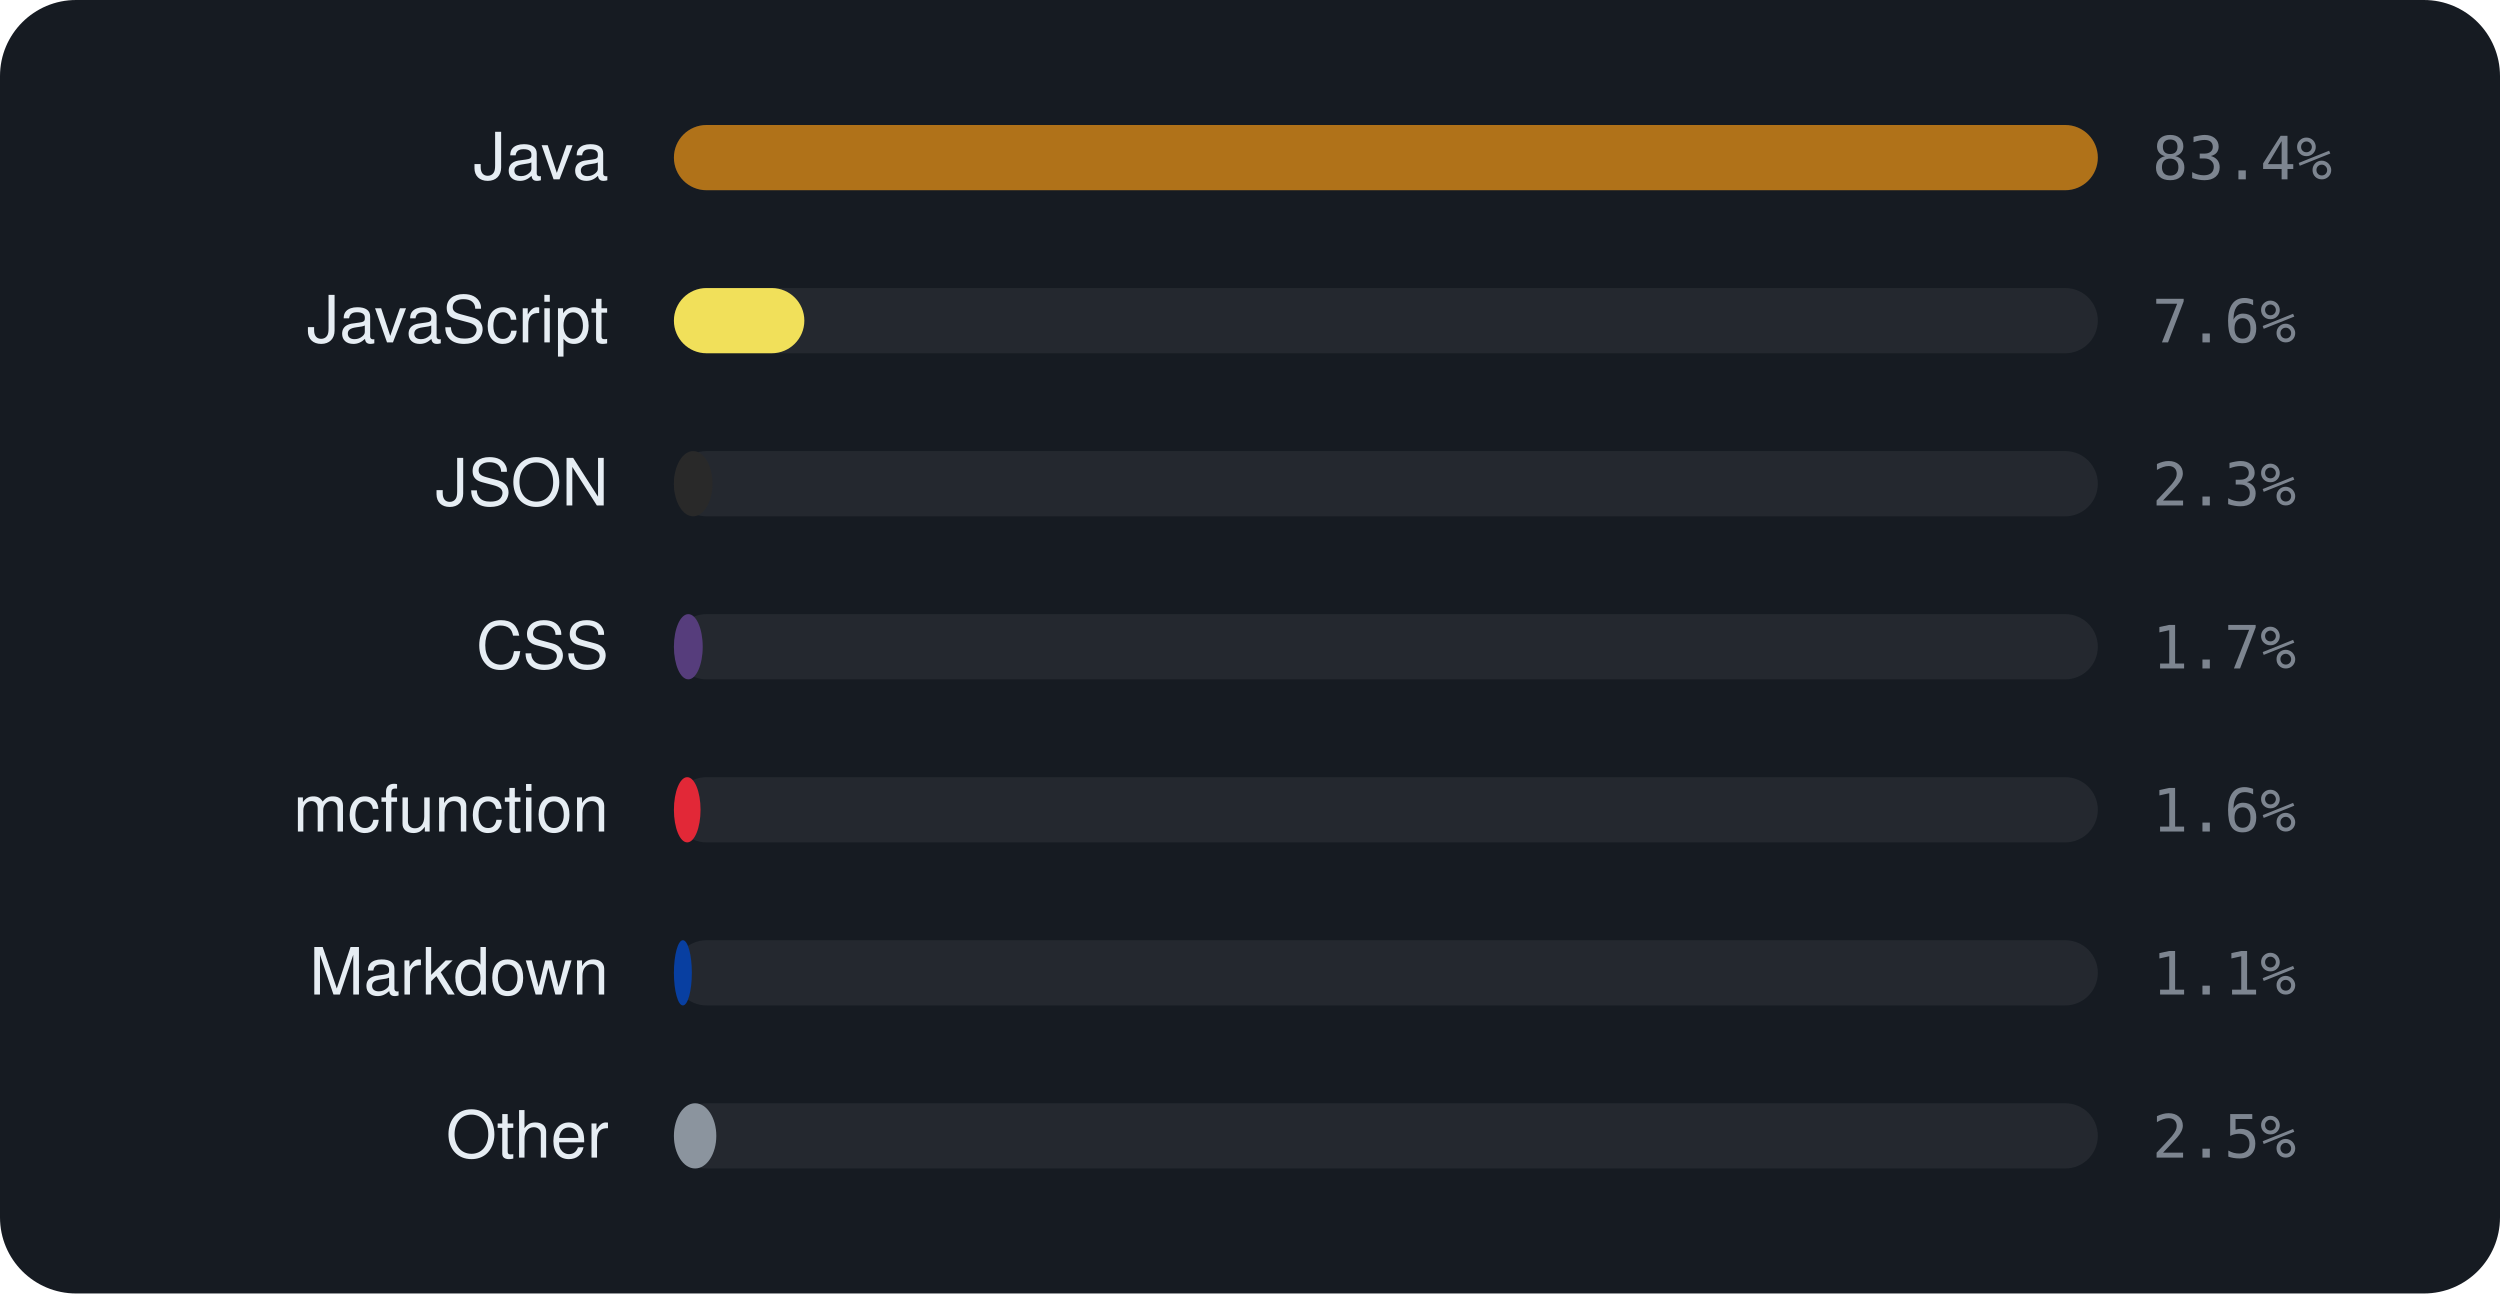
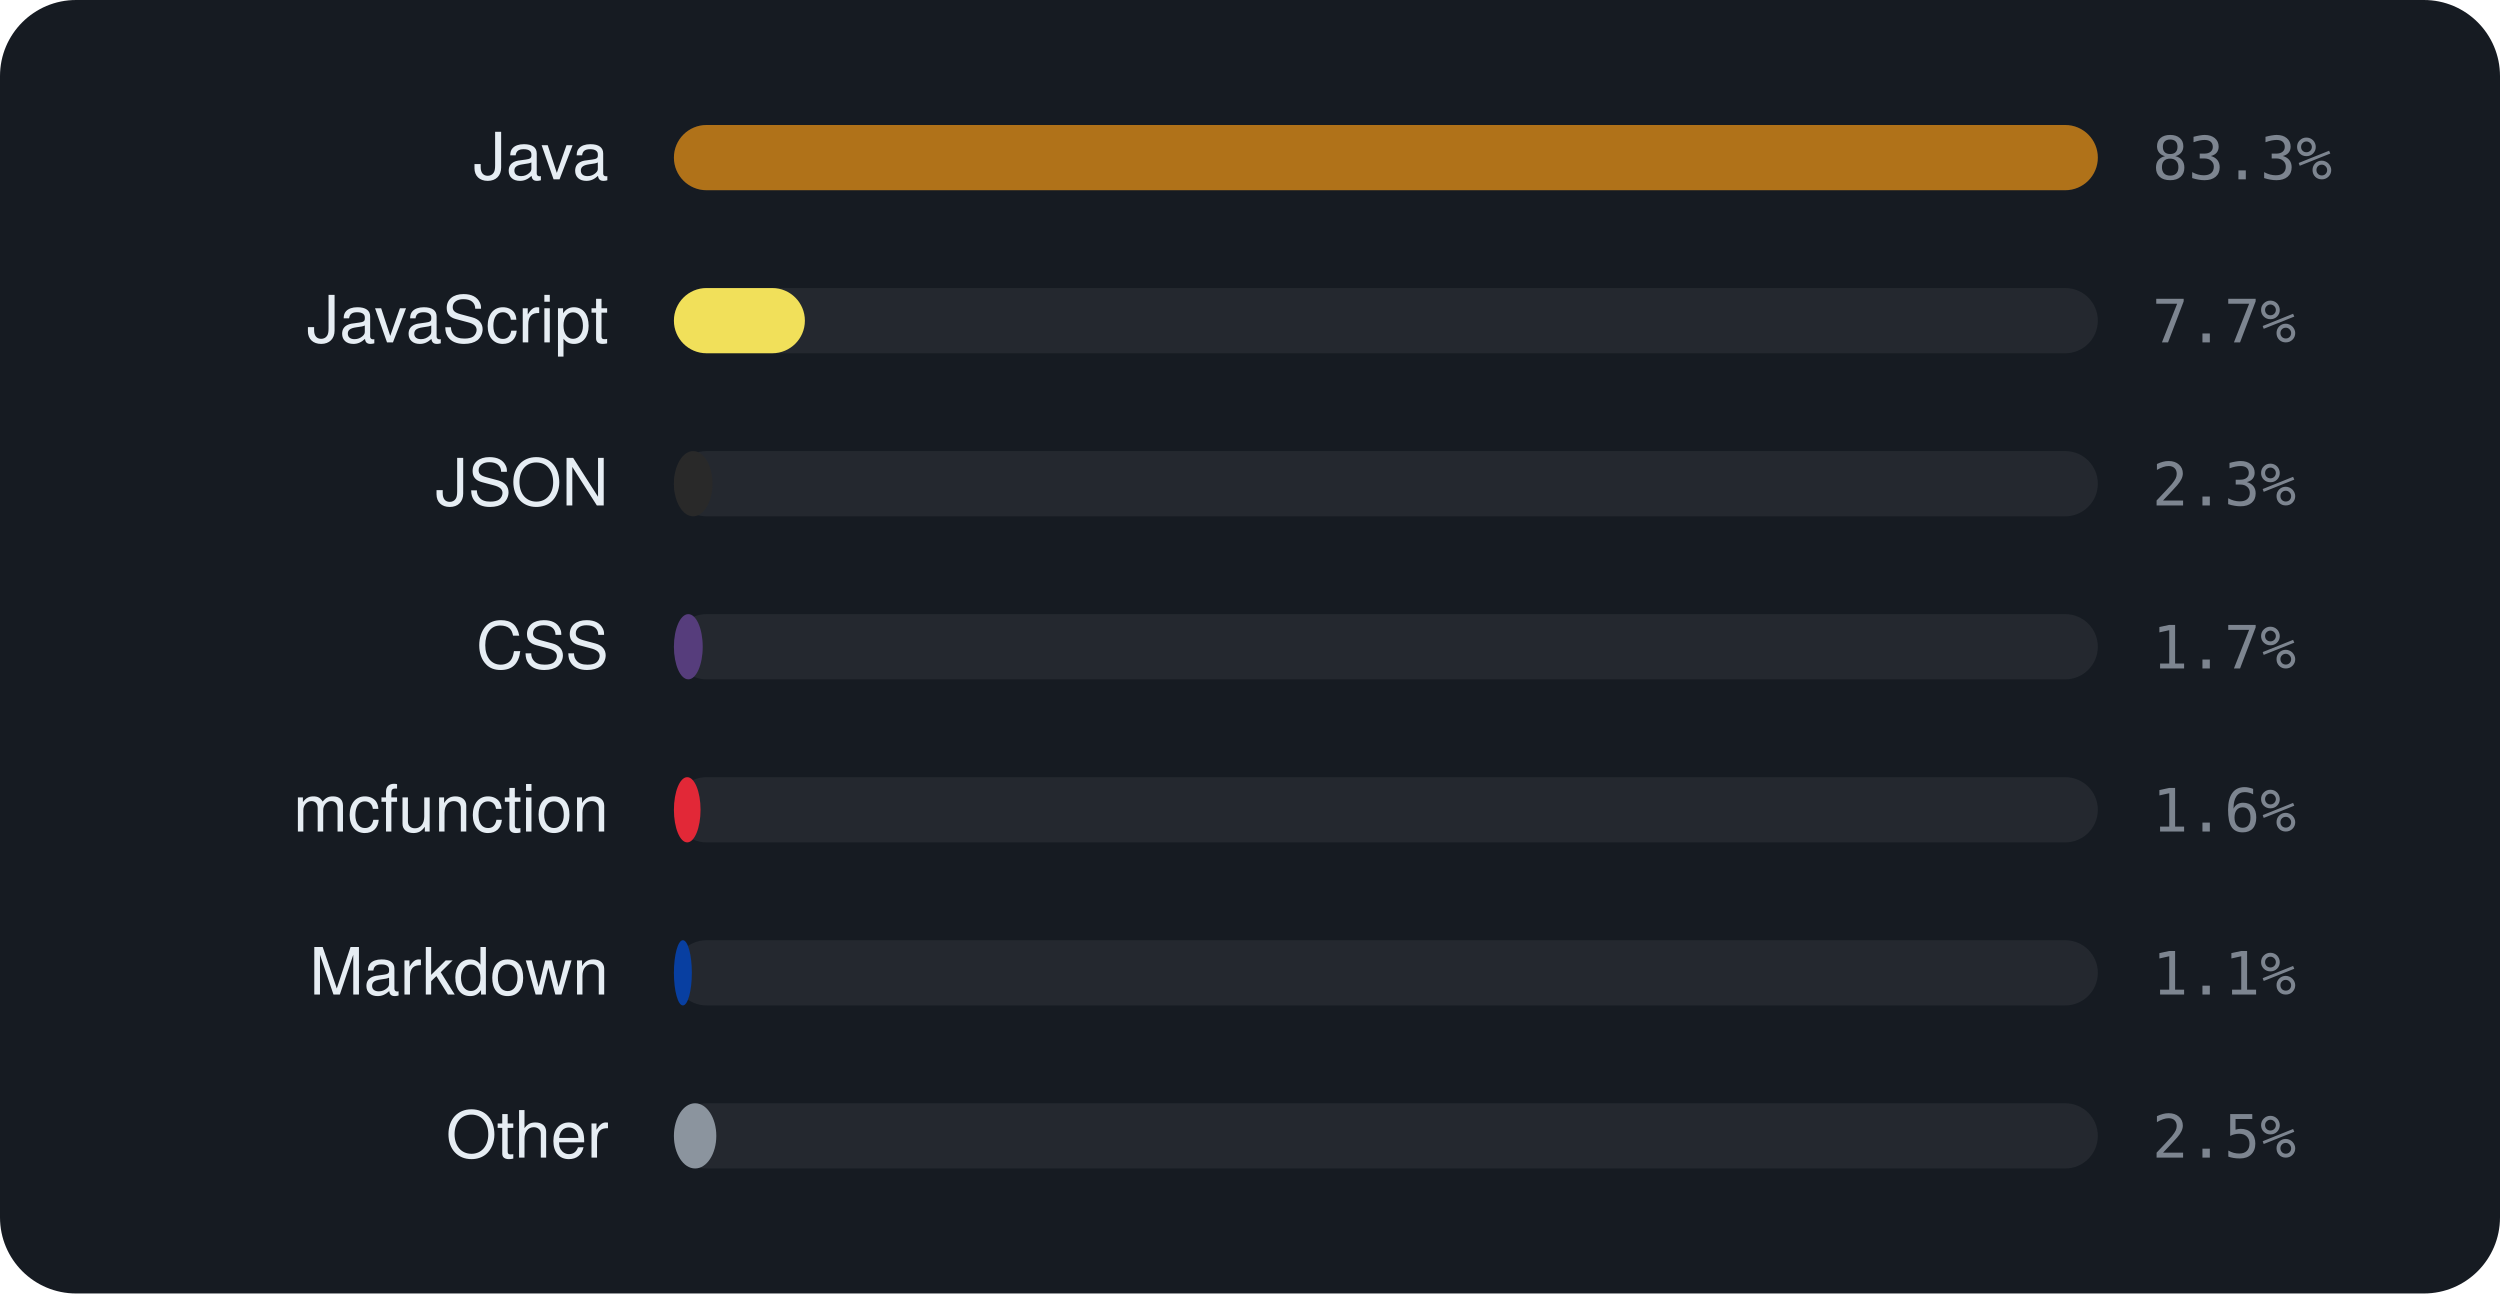
<svg xmlns="http://www.w3.org/2000/svg" viewBox="0 0 460 238" width="460" height="238" font-family="-apple-system,BlinkMacSystemFont,'Segoe UI',Helvetica,Arial,sans-serif">
  <rect width="460" height="238" rx="14" fill="#161b22" />
  <text x="112" y="33" text-anchor="end" font-size="12" fill="#e6edf3">Java</text>
  <rect x="124" y="23" width="262" height="12" rx="6" fill="rgba(255,255,255,0.06)" />
  <rect x="124" y="23" width="262.0" height="12" rx="6" fill="#b07219" />
-   <text x="396" y="33" font-size="11" font-family="monospace" fill="#7d8590">83.4%</text>
+   <text x="396" y="33" font-size="11" font-family="monospace" fill="#7d8590">83.3%</text>
  <text x="112" y="63" text-anchor="end" font-size="12" fill="#e6edf3">JavaScript</text>
  <rect x="124" y="53" width="262" height="12" rx="6" fill="rgba(255,255,255,0.06)" />
-   <rect x="124" y="53" width="24.0" height="12" rx="6" fill="#f1e05a" />
-   <text x="396" y="63" font-size="11" font-family="monospace" fill="#7d8590">7.6%</text>
+   <rect x="124" y="53" width="24.1" height="12" rx="6" fill="#f1e05a" />
+   <text x="396" y="63" font-size="11" font-family="monospace" fill="#7d8590">7.7%</text>
  <text x="112" y="93" text-anchor="end" font-size="12" fill="#e6edf3">JSON</text>
  <rect x="124" y="83" width="262" height="12" rx="6" fill="rgba(255,255,255,0.06)" />
  <rect x="124" y="83" width="7.1" height="12" rx="6" fill="#292929" />
  <text x="396" y="93" font-size="11" font-family="monospace" fill="#7d8590">2.3%</text>
  <text x="112" y="123" text-anchor="end" font-size="12" fill="#e6edf3">CSS</text>
  <rect x="124" y="113" width="262" height="12" rx="6" fill="rgba(255,255,255,0.06)" />
  <rect x="124" y="113" width="5.3" height="12" rx="6" fill="#563d7c" />
  <text x="396" y="123" font-size="11" font-family="monospace" fill="#7d8590">1.7%</text>
  <text x="112" y="153" text-anchor="end" font-size="12" fill="#e6edf3">mcfunction</text>
  <rect x="124" y="143" width="262" height="12" rx="6" fill="rgba(255,255,255,0.06)" />
  <rect x="124" y="143" width="4.9" height="12" rx="6" fill="#E22837" />
  <text x="396" y="153" font-size="11" font-family="monospace" fill="#7d8590">1.6%</text>
  <text x="112" y="183" text-anchor="end" font-size="12" fill="#e6edf3">Markdown</text>
  <rect x="124" y="173" width="262" height="12" rx="6" fill="rgba(255,255,255,0.06)" />
  <rect x="124" y="173" width="3.3" height="12" rx="6" fill="#083fa1" />
  <text x="396" y="183" font-size="11" font-family="monospace" fill="#7d8590">1.1%</text>
  <text x="112" y="213" text-anchor="end" font-size="12" fill="#e6edf3">Other</text>
  <rect x="124" y="203" width="262" height="12" rx="6" fill="rgba(255,255,255,0.06)" />
  <rect x="124" y="203" width="7.8" height="12" rx="6" fill="#8b949e" />
  <text x="396" y="213" font-size="11" font-family="monospace" fill="#7d8590">2.5%</text>
</svg>
